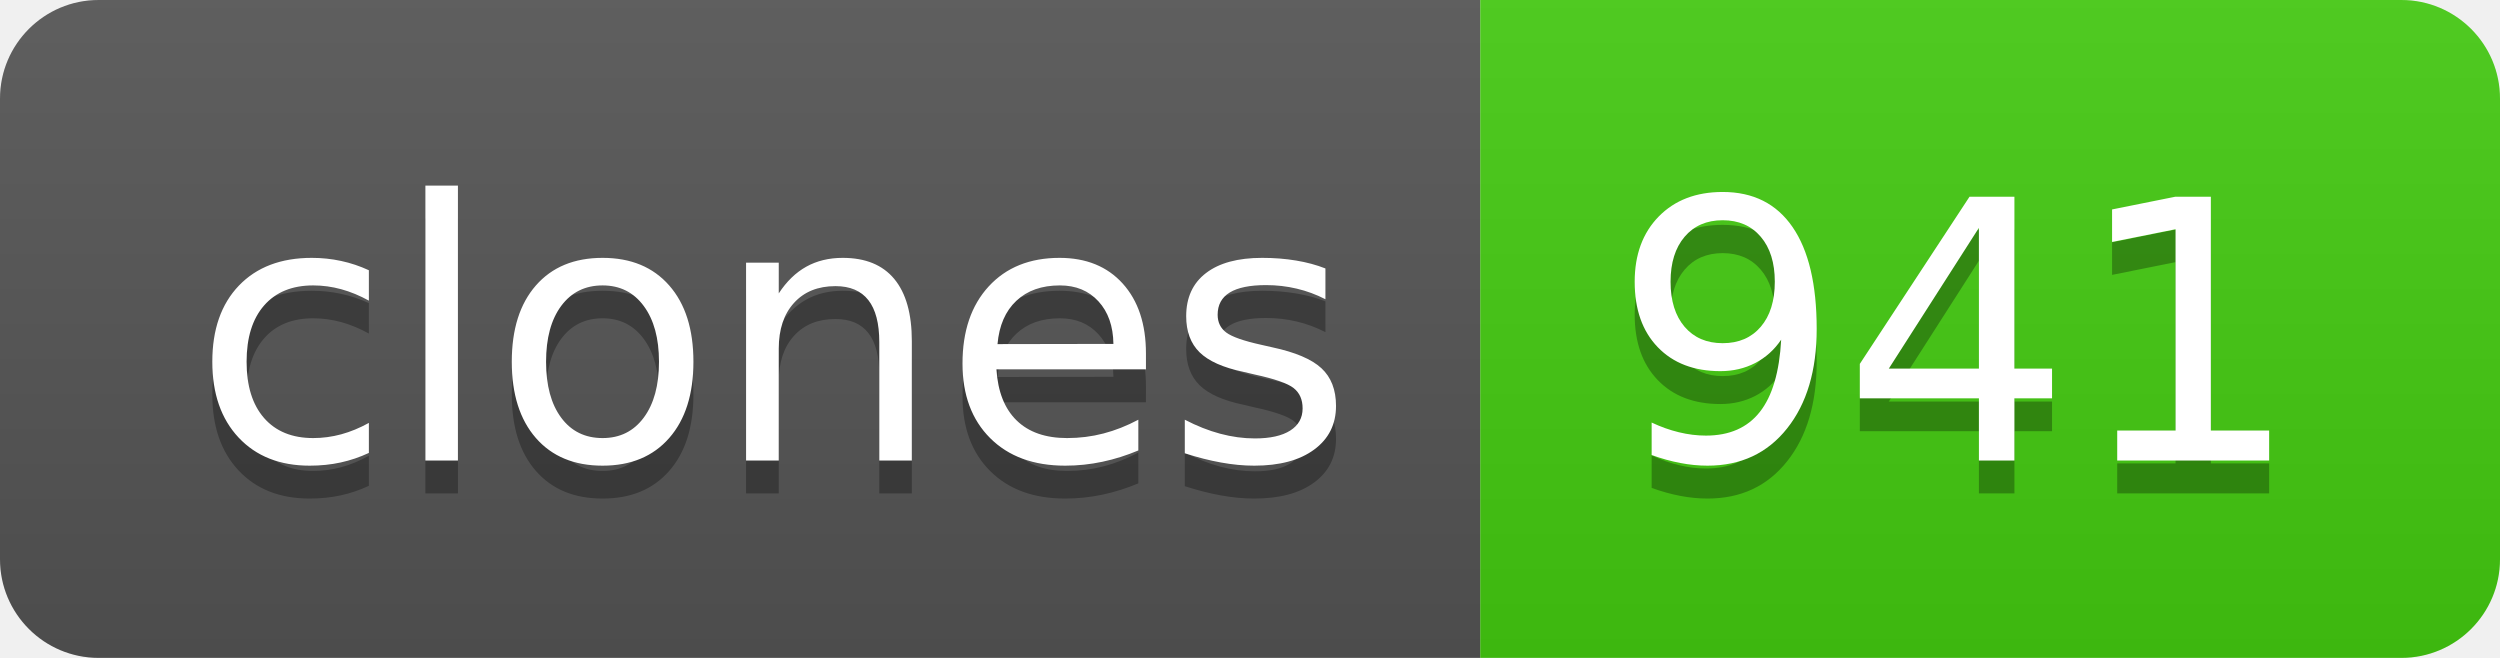
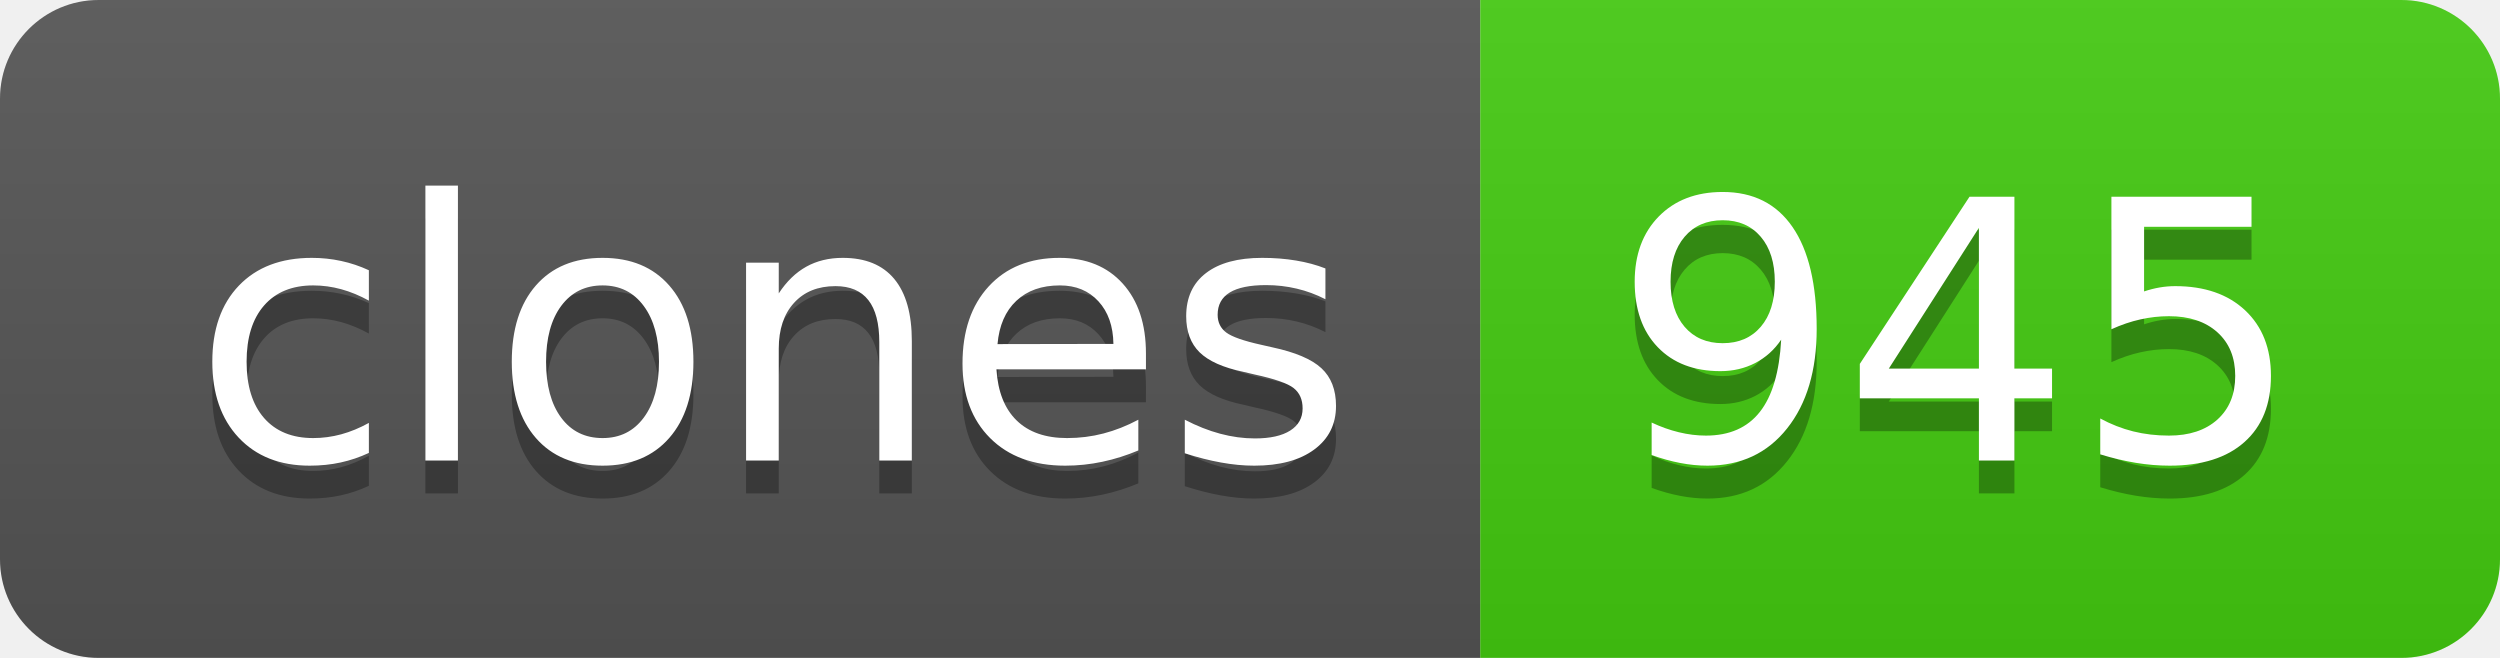
- <svg xmlns="http://www.w3.org/2000/svg" width="76" height="20" role="img" aria-label="clones: 941">
+ <svg xmlns="http://www.w3.org/2000/svg" width="76" height="20" role="img" aria-label="clones: 945">
  <linearGradient id="s" x2="0" y2="100%">
    <stop offset="0" stop-color="#bbb" stop-opacity=".1" />
    <stop offset="1" stop-opacity=".1" />
  </linearGradient>
  <clipPath id="r">
    <rect width="76" height="20" rx="3" fill="#fff" />
  </clipPath>
  <g clip-path="url(#r)">
    <rect width="45" height="20" fill="#555" />
    <rect x="45" width="31" height="20" fill="#4c1" />
    <rect width="76" height="20" fill="url(#s)" />
  </g>
  <g fill="#fff" text-anchor="middle" font-family="Verdana,Geneva,DejaVu Sans,sans-serif" text-rendering="geometricPrecision" font-size="110">
    <text aria-hidden="true" x="235" y="150" fill="#010101" fill-opacity=".3" transform="scale(.1)" textLength="350">clones</text>
    <text x="235" y="140" transform="scale(.1)" fill="#fff" textLength="350">clones</text>
-     <text aria-hidden="true" x="595" y="150" fill="#010101" fill-opacity=".3" transform="scale(.1)" textLength="210">941</text>
-     <text x="595" y="140" transform="scale(.1)" fill="#fff" textLength="210">941</text>
+     <text aria-hidden="true" x="595" y="150" fill="#010101" fill-opacity=".3" transform="scale(.1)" textLength="210">945</text>
+     <text x="595" y="140" transform="scale(.1)" fill="#fff" textLength="210">945</text>
  </g>
</svg>
